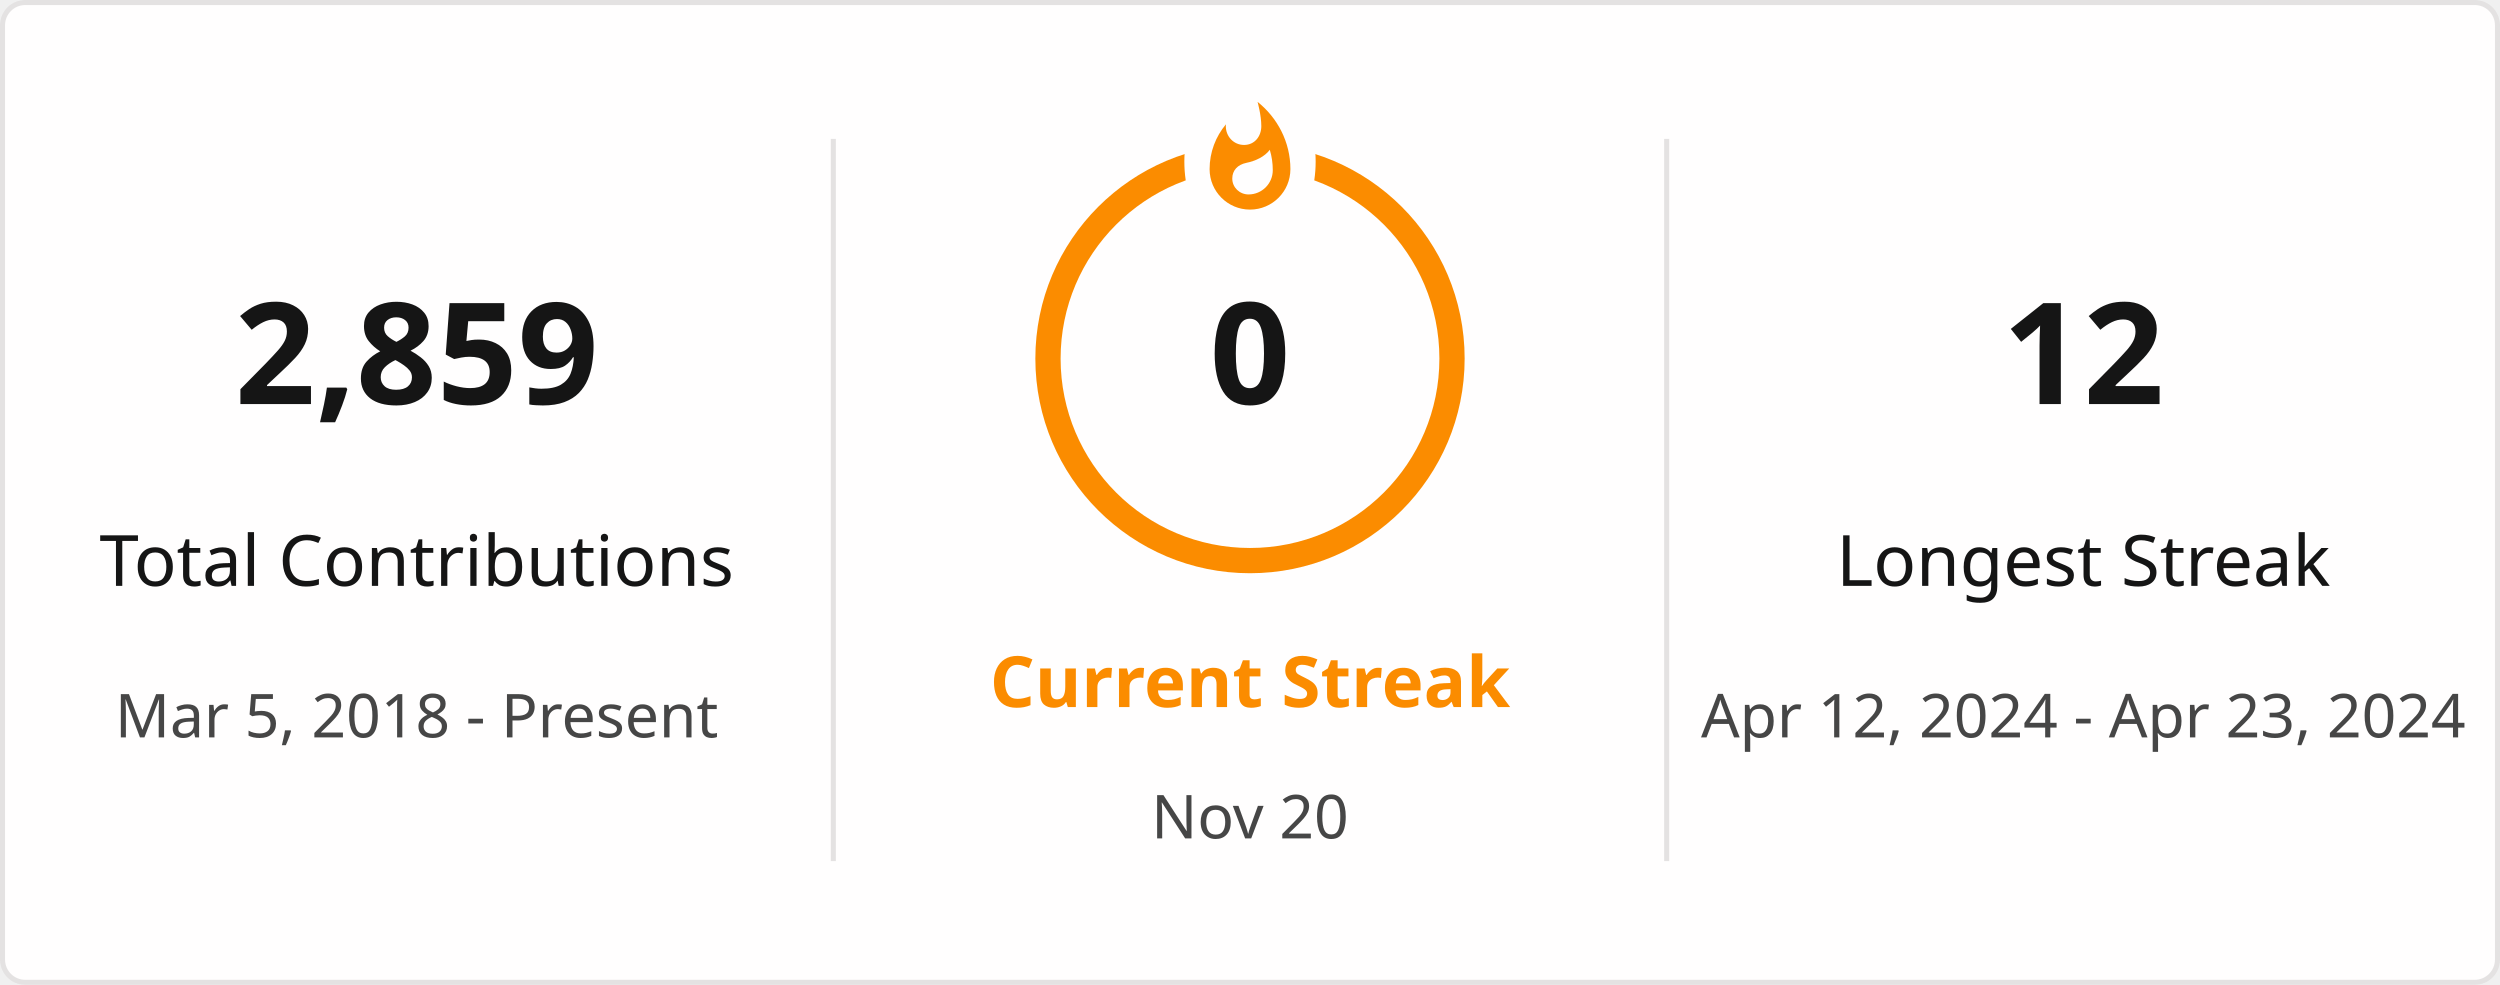
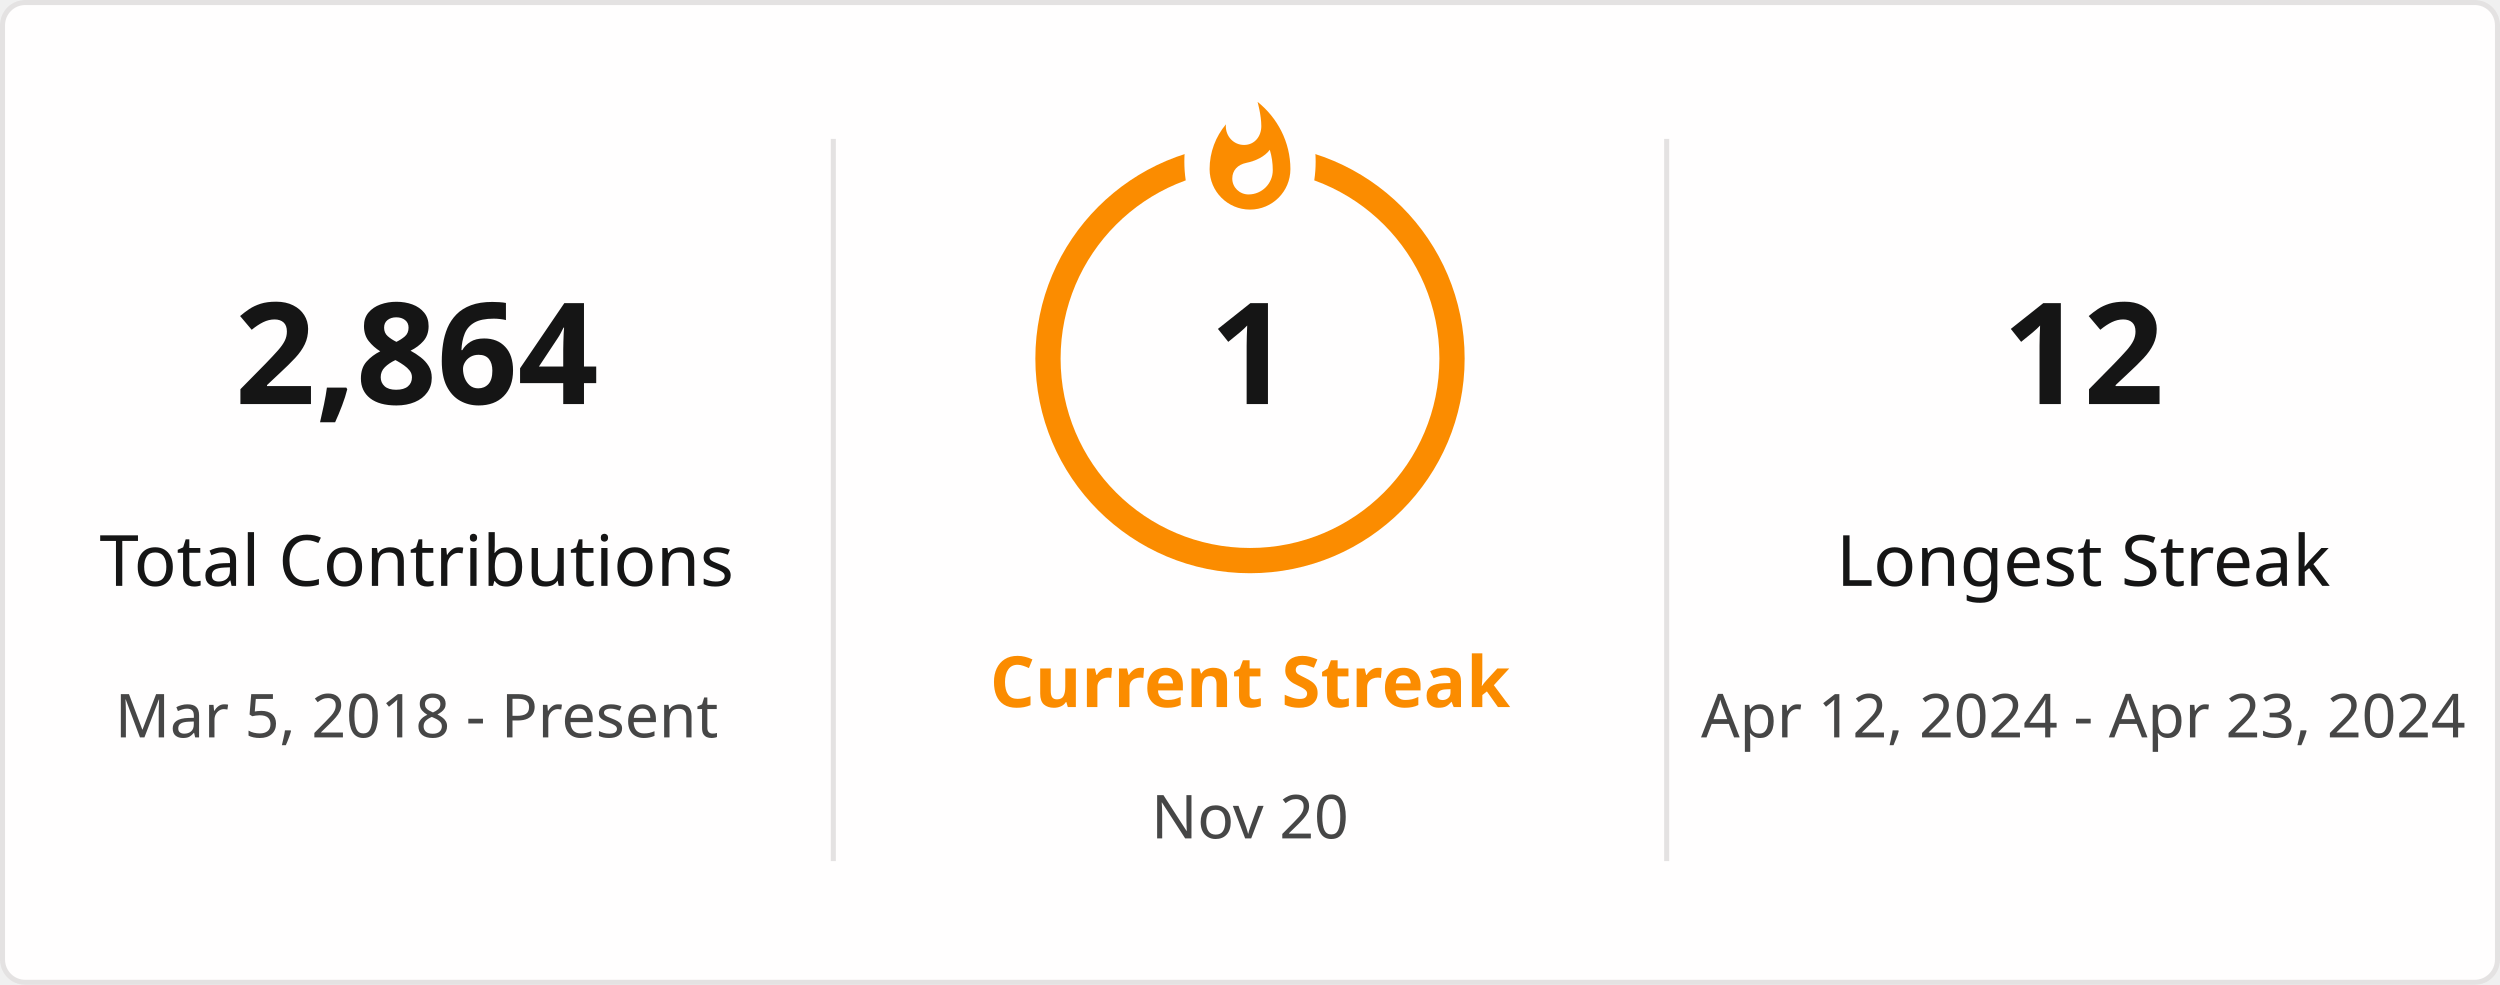
<svg xmlns="http://www.w3.org/2000/svg" style="isolation: isolate" viewBox="0 0 495 195" width="495px" height="195px" direction="ltr">
  <defs>
    <clipPath id="outer_rectangle">
      <rect width="495" height="195" rx="4.5" />
    </clipPath>
    <mask id="mask_out_ring_behind_fire">
      <rect width="495" height="195" fill="white" />
      <ellipse id="mask-ellipse" cx="247.5" cy="32" rx="13" ry="18" fill="black" />
    </mask>
  </defs>
  <g clip-path="url(#outer_rectangle)">
    <g style="isolation: isolate">
      <rect stroke="#E4E2E2" fill="#FFFEFE" rx="4.5" x="0.5" y="0.5" width="494" height="194" />
    </g>
    <g style="isolation: isolate">
      <line x1="165" y1="28" x2="165" y2="170" vector-effect="non-scaling-stroke" stroke-width="1" stroke="#E4E2E2" stroke-linejoin="miter" stroke-linecap="square" stroke-miterlimit="3" />
      <line x1="330" y1="28" x2="330" y2="170" vector-effect="non-scaling-stroke" stroke-width="1" stroke="#E4E2E2" stroke-linejoin="miter" stroke-linecap="square" stroke-miterlimit="3" />
    </g>
    <g style="isolation: isolate">
      <g transform="translate(82.5, 48)">
        <text x="0" y="32" stroke-width="0" text-anchor="middle" fill="#151515" stroke="none" font-family="&quot;Segoe UI&quot;, Ubuntu, sans-serif" font-weight="700" font-size="28px" font-style="normal" style="opacity: 1; opacity: 1;">
-                         2,859
+                         2,864
                    </text>
      </g>
      <g transform="translate(82.5, 84)">
        <text x="0" y="32" stroke-width="0" text-anchor="middle" fill="#151515" stroke="none" font-family="&quot;Segoe UI&quot;, Ubuntu, sans-serif" font-weight="400" font-size="14px" font-style="normal" style="opacity: 1; opacity: 1;">
                        Total Contributions
                    </text>
      </g>
      <g transform="translate(82.5, 114)">
        <text x="0" y="32" stroke-width="0" text-anchor="middle" fill="#464646" stroke="none" font-family="&quot;Segoe UI&quot;, Ubuntu, sans-serif" font-weight="400" font-size="12px" font-style="normal" style="opacity: 1; opacity: 1;">
                        Mar 5, 2018 - Present
                    </text>
      </g>
    </g>
    <g style="isolation: isolate">
      <g transform="translate(247.5, 108)">
        <text x="0" y="32" stroke-width="0" text-anchor="middle" fill="#FB8C00" stroke="none" font-family="&quot;Segoe UI&quot;, Ubuntu, sans-serif" font-weight="700" font-size="14px" font-style="normal" style="opacity: 1; opacity: 1;">
                        Current Streak
                    </text>
      </g>
      <g transform="translate(247.5, 145)">
        <text x="0" y="21" stroke-width="0" text-anchor="middle" fill="#464646" stroke="none" font-family="&quot;Segoe UI&quot;, Ubuntu, sans-serif" font-weight="400" font-size="12px" font-style="normal" style="opacity: 1; opacity: 1;">
                        Nov 20
                    </text>
      </g>
      <g mask="url(#mask_out_ring_behind_fire)">
        <circle cx="247.5" cy="71" r="40" fill="none" stroke="#FB8C00" stroke-width="5" style="opacity: 1; opacity: 1;" />
      </g>
      <g transform="translate(247.5, 19.5)" stroke-opacity="0" style="opacity: 1; opacity: 1;">
        <path d="M -12 -0.5 L 15 -0.5 L 15 23.5 L -12 23.5 L -12 -0.5 Z" fill="none" />
        <path d="M 1.5 0.67 C 1.5 0.67 2.24 3.32 2.24 5.47 C 2.24 7.53 0.89 9.2 -1.17 9.2 C -3.23 9.2 -4.79 7.53 -4.79 5.47 L -4.76 5.11 C -6.78 7.51 -8 10.62 -8 13.99 C -8 18.41 -4.42 22 0 22 C 4.42 22 8 18.41 8 13.99 C 8 8.6 5.41 3.79 1.5 0.67 Z M -0.29 19 C -2.07 19 -3.51 17.6 -3.51 15.86 C -3.51 14.24 -2.46 13.1 -0.7 12.74 C 1.07 12.38 2.9 11.53 3.92 10.16 C 4.31 11.45 4.51 12.81 4.51 14.2 C 4.51 16.85 2.36 19 -0.29 19 Z" fill="#FB8C00" stroke-opacity="0" />
      </g>
      <g transform="translate(247.5, 48)">
        <text x="0" y="32" stroke-width="0" text-anchor="middle" fill="#151515" stroke="none" font-family="&quot;Segoe UI&quot;, Ubuntu, sans-serif" font-weight="700" font-size="28px" font-style="normal" style="font-size: 28px;">
-                         0
+                         1
                    </text>
      </g>
    </g>
    <g style="isolation: isolate">
      <g transform="translate(412.5, 48)">
        <text x="0" y="32" stroke-width="0" text-anchor="middle" fill="#151515" stroke="none" font-family="&quot;Segoe UI&quot;, Ubuntu, sans-serif" font-weight="700" font-size="28px" font-style="normal" style="opacity: 1; opacity: 1;">
                        12
                    </text>
      </g>
      <g transform="translate(412.5, 84)">
        <text x="0" y="32" stroke-width="0" text-anchor="middle" fill="#151515" stroke="none" font-family="&quot;Segoe UI&quot;, Ubuntu, sans-serif" font-weight="400" font-size="14px" font-style="normal" style="opacity: 1; opacity: 1;">
                        Longest Streak
                    </text>
      </g>
      <g transform="translate(412.5, 114)">
        <text x="0" y="32" stroke-width="0" text-anchor="middle" fill="#464646" stroke="none" font-family="&quot;Segoe UI&quot;, Ubuntu, sans-serif" font-weight="400" font-size="12px" font-style="normal" style="opacity: 1; opacity: 1;">
                        Apr 12, 2024 - Apr 23, 2024
                    </text>
      </g>
    </g>
  </g>
</svg>
